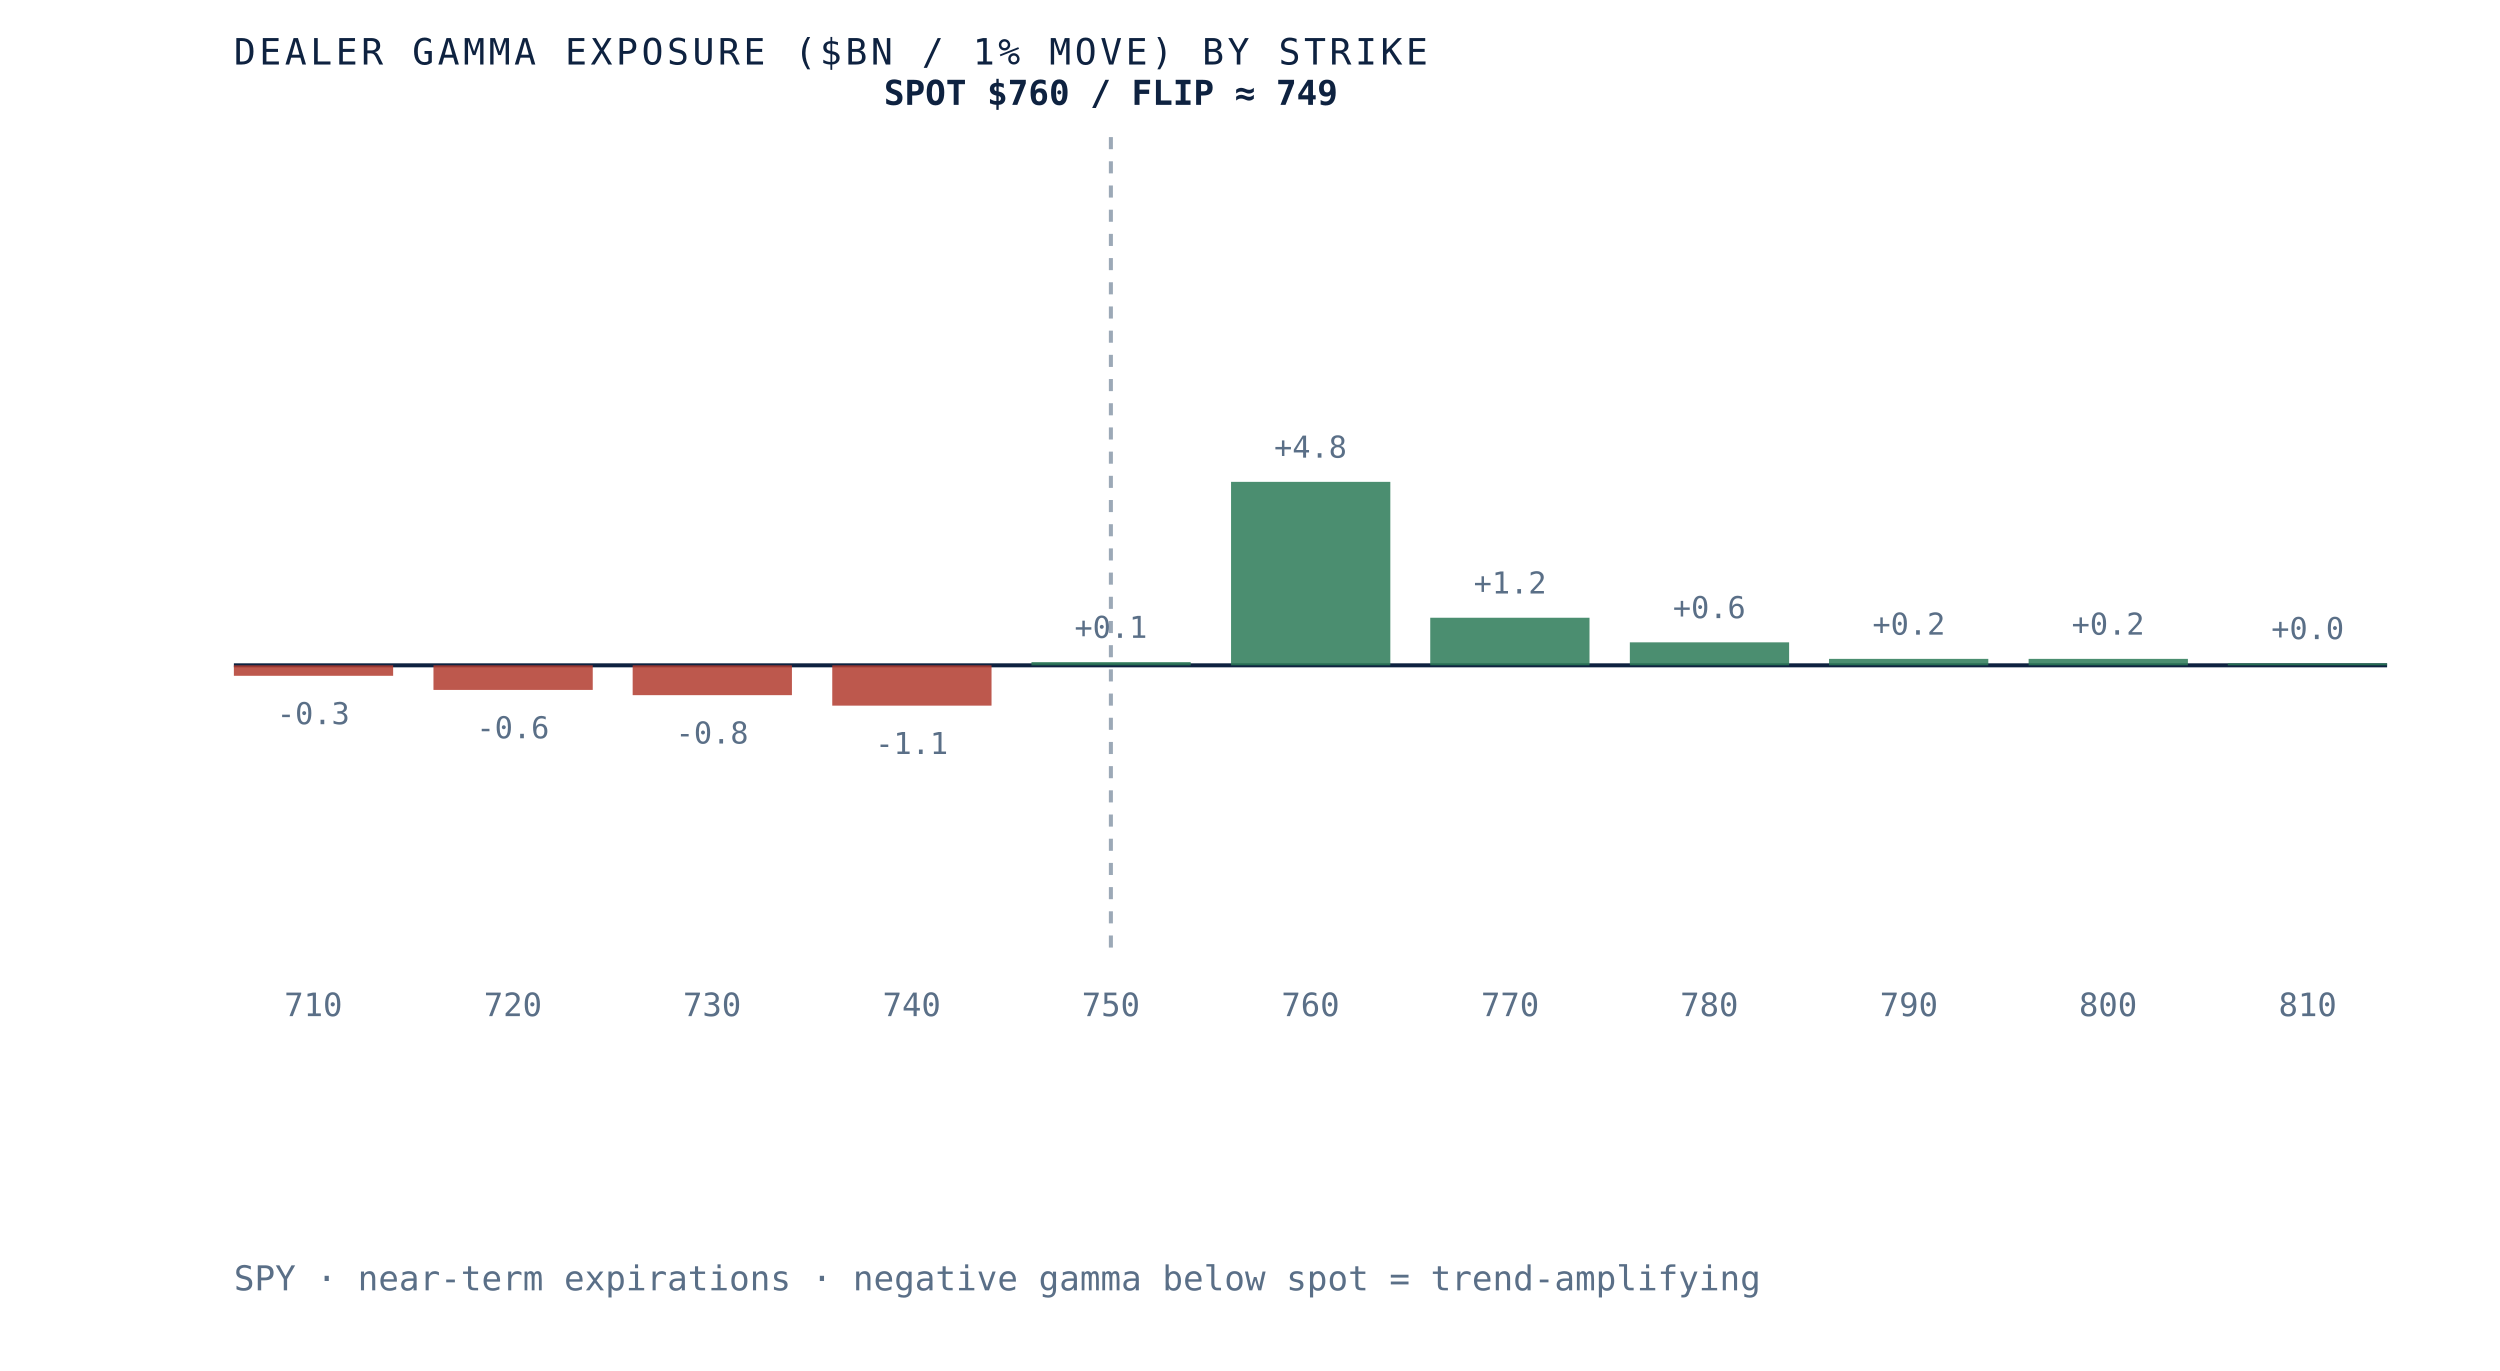
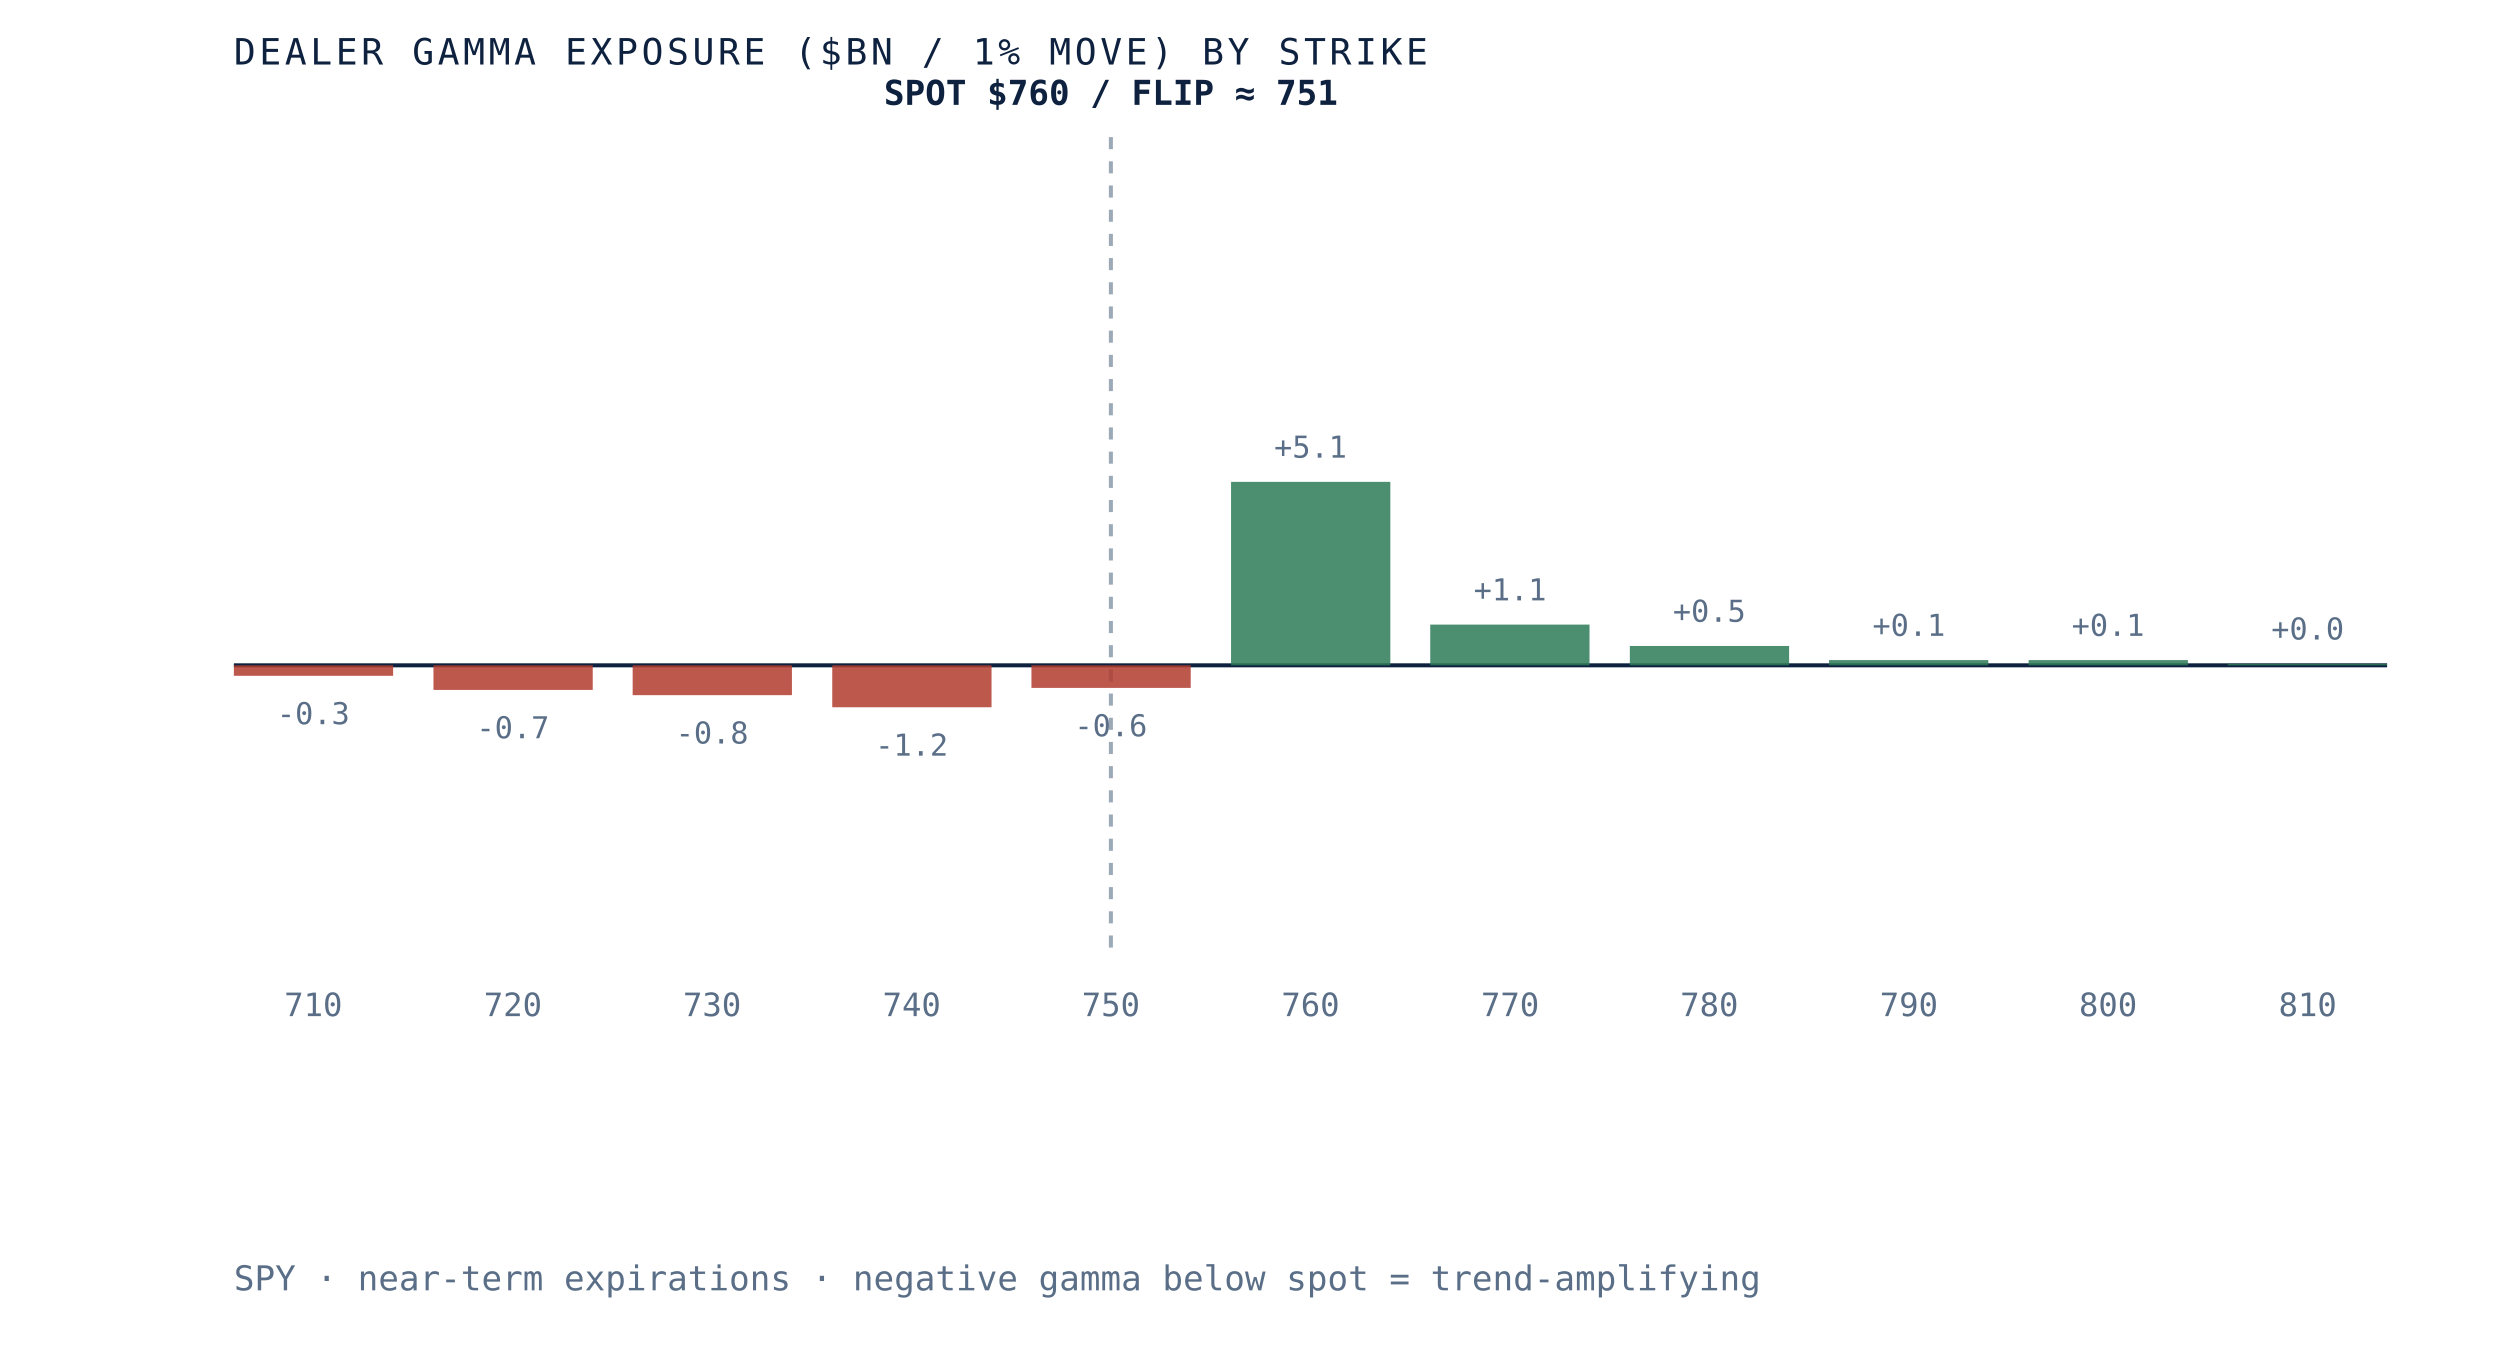
- <svg xmlns="http://www.w3.org/2000/svg" viewBox="0 0 620 340" role="img" aria-label="Dealer gamma exposure by strike for SPY, negative below spot and positive above, gamma flip near 749" preserveAspectRatio="xMidYMid meet" style="width:100%;height:auto;display:block">
+ <svg xmlns="http://www.w3.org/2000/svg" viewBox="0 0 620 340" role="img" aria-label="Dealer gamma exposure by strike for SPY, negative below spot and positive above, gamma flip near 751" preserveAspectRatio="xMidYMid meet" style="width:100%;height:auto;display:block">
  <rect x="0" y="0" width="620" height="340" fill="white" />
  <line x1="58" y1="165" x2="592" y2="165" stroke="#0e2240" stroke-width="1" />
  <line x1="275.5" y1="34" x2="275.5" y2="235" stroke="#5a6f87" stroke-width="1" stroke-dasharray="3 3" opacity="0.6" />
  <rect x="58.0" y="165.0" width="39.5" height="2.6" fill="#b23b2e" opacity="0.85" />
  <text x="77.7" y="179.6" text-anchor="middle" font-family="'JetBrains Mono', monospace" font-size="7.5" fill="#5a6f87">-0.3</text>
  <text x="77.7" y="252" text-anchor="middle" font-family="'JetBrains Mono', monospace" font-size="8" fill="#5a6f87">710</text>
  <rect x="107.5" y="165.0" width="39.5" height="6.1" fill="#b23b2e" opacity="0.85" />
-   <text x="127.2" y="183.1" text-anchor="middle" font-family="'JetBrains Mono', monospace" font-size="7.5" fill="#5a6f87">-0.6</text>
+   <text x="127.2" y="183.1" text-anchor="middle" font-family="'JetBrains Mono', monospace" font-size="7.5" fill="#5a6f87">-0.7</text>
  <text x="127.2" y="252" text-anchor="middle" font-family="'JetBrains Mono', monospace" font-size="8" fill="#5a6f87">720</text>
  <rect x="156.9" y="165.0" width="39.5" height="7.4" fill="#b23b2e" opacity="0.85" />
  <text x="176.6" y="184.4" text-anchor="middle" font-family="'JetBrains Mono', monospace" font-size="7.5" fill="#5a6f87">-0.8</text>
  <text x="176.6" y="252" text-anchor="middle" font-family="'JetBrains Mono', monospace" font-size="8" fill="#5a6f87">730</text>
-   <rect x="206.4" y="165.0" width="39.5" height="10.0" fill="#b23b2e" opacity="0.85" />
-   <text x="226.1" y="187.0" text-anchor="middle" font-family="'JetBrains Mono', monospace" font-size="7.5" fill="#5a6f87">-1.1</text>
+   <rect x="206.4" y="165.0" width="39.5" height="10.4" fill="#b23b2e" opacity="0.85" />
+   <text x="226.1" y="187.4" text-anchor="middle" font-family="'JetBrains Mono', monospace" font-size="7.5" fill="#5a6f87">-1.2</text>
  <text x="226.1" y="252" text-anchor="middle" font-family="'JetBrains Mono', monospace" font-size="8" fill="#5a6f87">740</text>
-   <rect x="255.8" y="164.2" width="39.5" height="0.8" fill="#2c7a57" opacity="0.85" />
-   <text x="275.5" y="158.2" text-anchor="middle" font-family="'JetBrains Mono', monospace" font-size="7.5" fill="#5a6f87">+0.1</text>
+   <rect x="255.8" y="165.0" width="39.5" height="5.6" fill="#b23b2e" opacity="0.85" />
+   <text x="275.5" y="182.6" text-anchor="middle" font-family="'JetBrains Mono', monospace" font-size="7.5" fill="#5a6f87">-0.6</text>
  <text x="275.5" y="252" text-anchor="middle" font-family="'JetBrains Mono', monospace" font-size="8" fill="#5a6f87">750</text>
  <rect x="305.3" y="119.5" width="39.5" height="45.5" fill="#2c7a57" opacity="0.85" />
-   <text x="325.0" y="113.5" text-anchor="middle" font-family="'JetBrains Mono', monospace" font-size="7.5" fill="#5a6f87">+4.8</text>
+   <text x="325.0" y="113.5" text-anchor="middle" font-family="'JetBrains Mono', monospace" font-size="7.5" fill="#5a6f87">+5.1</text>
  <text x="325.0" y="252" text-anchor="middle" font-family="'JetBrains Mono', monospace" font-size="8" fill="#5a6f87">760</text>
-   <rect x="354.7" y="153.2" width="39.5" height="11.8" fill="#2c7a57" opacity="0.85" />
-   <text x="374.5" y="147.2" text-anchor="middle" font-family="'JetBrains Mono', monospace" font-size="7.5" fill="#5a6f87">+1.2</text>
+   <rect x="354.7" y="154.9" width="39.5" height="10.1" fill="#2c7a57" opacity="0.85" />
+   <text x="374.5" y="148.9" text-anchor="middle" font-family="'JetBrains Mono', monospace" font-size="7.5" fill="#5a6f87">+1.1</text>
  <text x="374.5" y="252" text-anchor="middle" font-family="'JetBrains Mono', monospace" font-size="8" fill="#5a6f87">770</text>
-   <rect x="404.2" y="159.3" width="39.5" height="5.7" fill="#2c7a57" opacity="0.85" />
-   <text x="423.9" y="153.3" text-anchor="middle" font-family="'JetBrains Mono', monospace" font-size="7.5" fill="#5a6f87">+0.6</text>
+   <rect x="404.2" y="160.2" width="39.5" height="4.8" fill="#2c7a57" opacity="0.85" />
+   <text x="423.9" y="154.2" text-anchor="middle" font-family="'JetBrains Mono', monospace" font-size="7.5" fill="#5a6f87">+0.5</text>
  <text x="423.9" y="252" text-anchor="middle" font-family="'JetBrains Mono', monospace" font-size="8" fill="#5a6f87">780</text>
-   <rect x="453.6" y="163.4" width="39.5" height="1.6" fill="#2c7a57" opacity="0.85" />
-   <text x="473.4" y="157.4" text-anchor="middle" font-family="'JetBrains Mono', monospace" font-size="7.5" fill="#5a6f87">+0.2</text>
+   <rect x="453.6" y="163.7" width="39.5" height="1.3" fill="#2c7a57" opacity="0.85" />
+   <text x="473.4" y="157.7" text-anchor="middle" font-family="'JetBrains Mono', monospace" font-size="7.5" fill="#5a6f87">+0.1</text>
  <text x="473.4" y="252" text-anchor="middle" font-family="'JetBrains Mono', monospace" font-size="8" fill="#5a6f87">790</text>
-   <rect x="503.1" y="163.4" width="39.5" height="1.6" fill="#2c7a57" opacity="0.85" />
-   <text x="522.8" y="157.4" text-anchor="middle" font-family="'JetBrains Mono', monospace" font-size="7.5" fill="#5a6f87">+0.2</text>
+   <rect x="503.1" y="163.7" width="39.5" height="1.3" fill="#2c7a57" opacity="0.85" />
+   <text x="522.8" y="157.7" text-anchor="middle" font-family="'JetBrains Mono', monospace" font-size="7.5" fill="#5a6f87">+0.1</text>
  <text x="522.8" y="252" text-anchor="middle" font-family="'JetBrains Mono', monospace" font-size="8" fill="#5a6f87">800</text>
-   <rect x="552.5" y="164.5" width="39.5" height="0.5" fill="#2c7a57" opacity="0.85" />
-   <text x="572.3" y="158.5" text-anchor="middle" font-family="'JetBrains Mono', monospace" font-size="7.5" fill="#5a6f87">+0.0</text>
+   <rect x="552.5" y="164.6" width="39.5" height="0.4" fill="#2c7a57" opacity="0.85" />
+   <text x="572.3" y="158.6" text-anchor="middle" font-family="'JetBrains Mono', monospace" font-size="7.5" fill="#5a6f87">+0.0</text>
  <text x="572.3" y="252" text-anchor="middle" font-family="'JetBrains Mono', monospace" font-size="8" fill="#5a6f87">810</text>
-   <text x="275.5" y="26" text-anchor="middle" font-family="'JetBrains Mono', monospace" font-size="8.5" font-weight="bold" fill="#0e2240">SPOT $760 / FLIP ≈ 749</text>
+   <text x="275.5" y="26" text-anchor="middle" font-family="'JetBrains Mono', monospace" font-size="8.5" font-weight="bold" fill="#0e2240">SPOT $760 / FLIP ≈ 751</text>
  <text x="58" y="16" font-family="'JetBrains Mono', monospace" font-size="9" letter-spacing="0.1em" fill="#0e2240">DEALER GAMMA EXPOSURE ($BN / 1% MOVE) BY STRIKE</text>
  <text x="58" y="320" font-family="'JetBrains Mono', monospace" font-size="8.5" fill="#5a6f87">SPY · near-term expirations · negative gamma below spot = trend-amplifying</text>
</svg>
